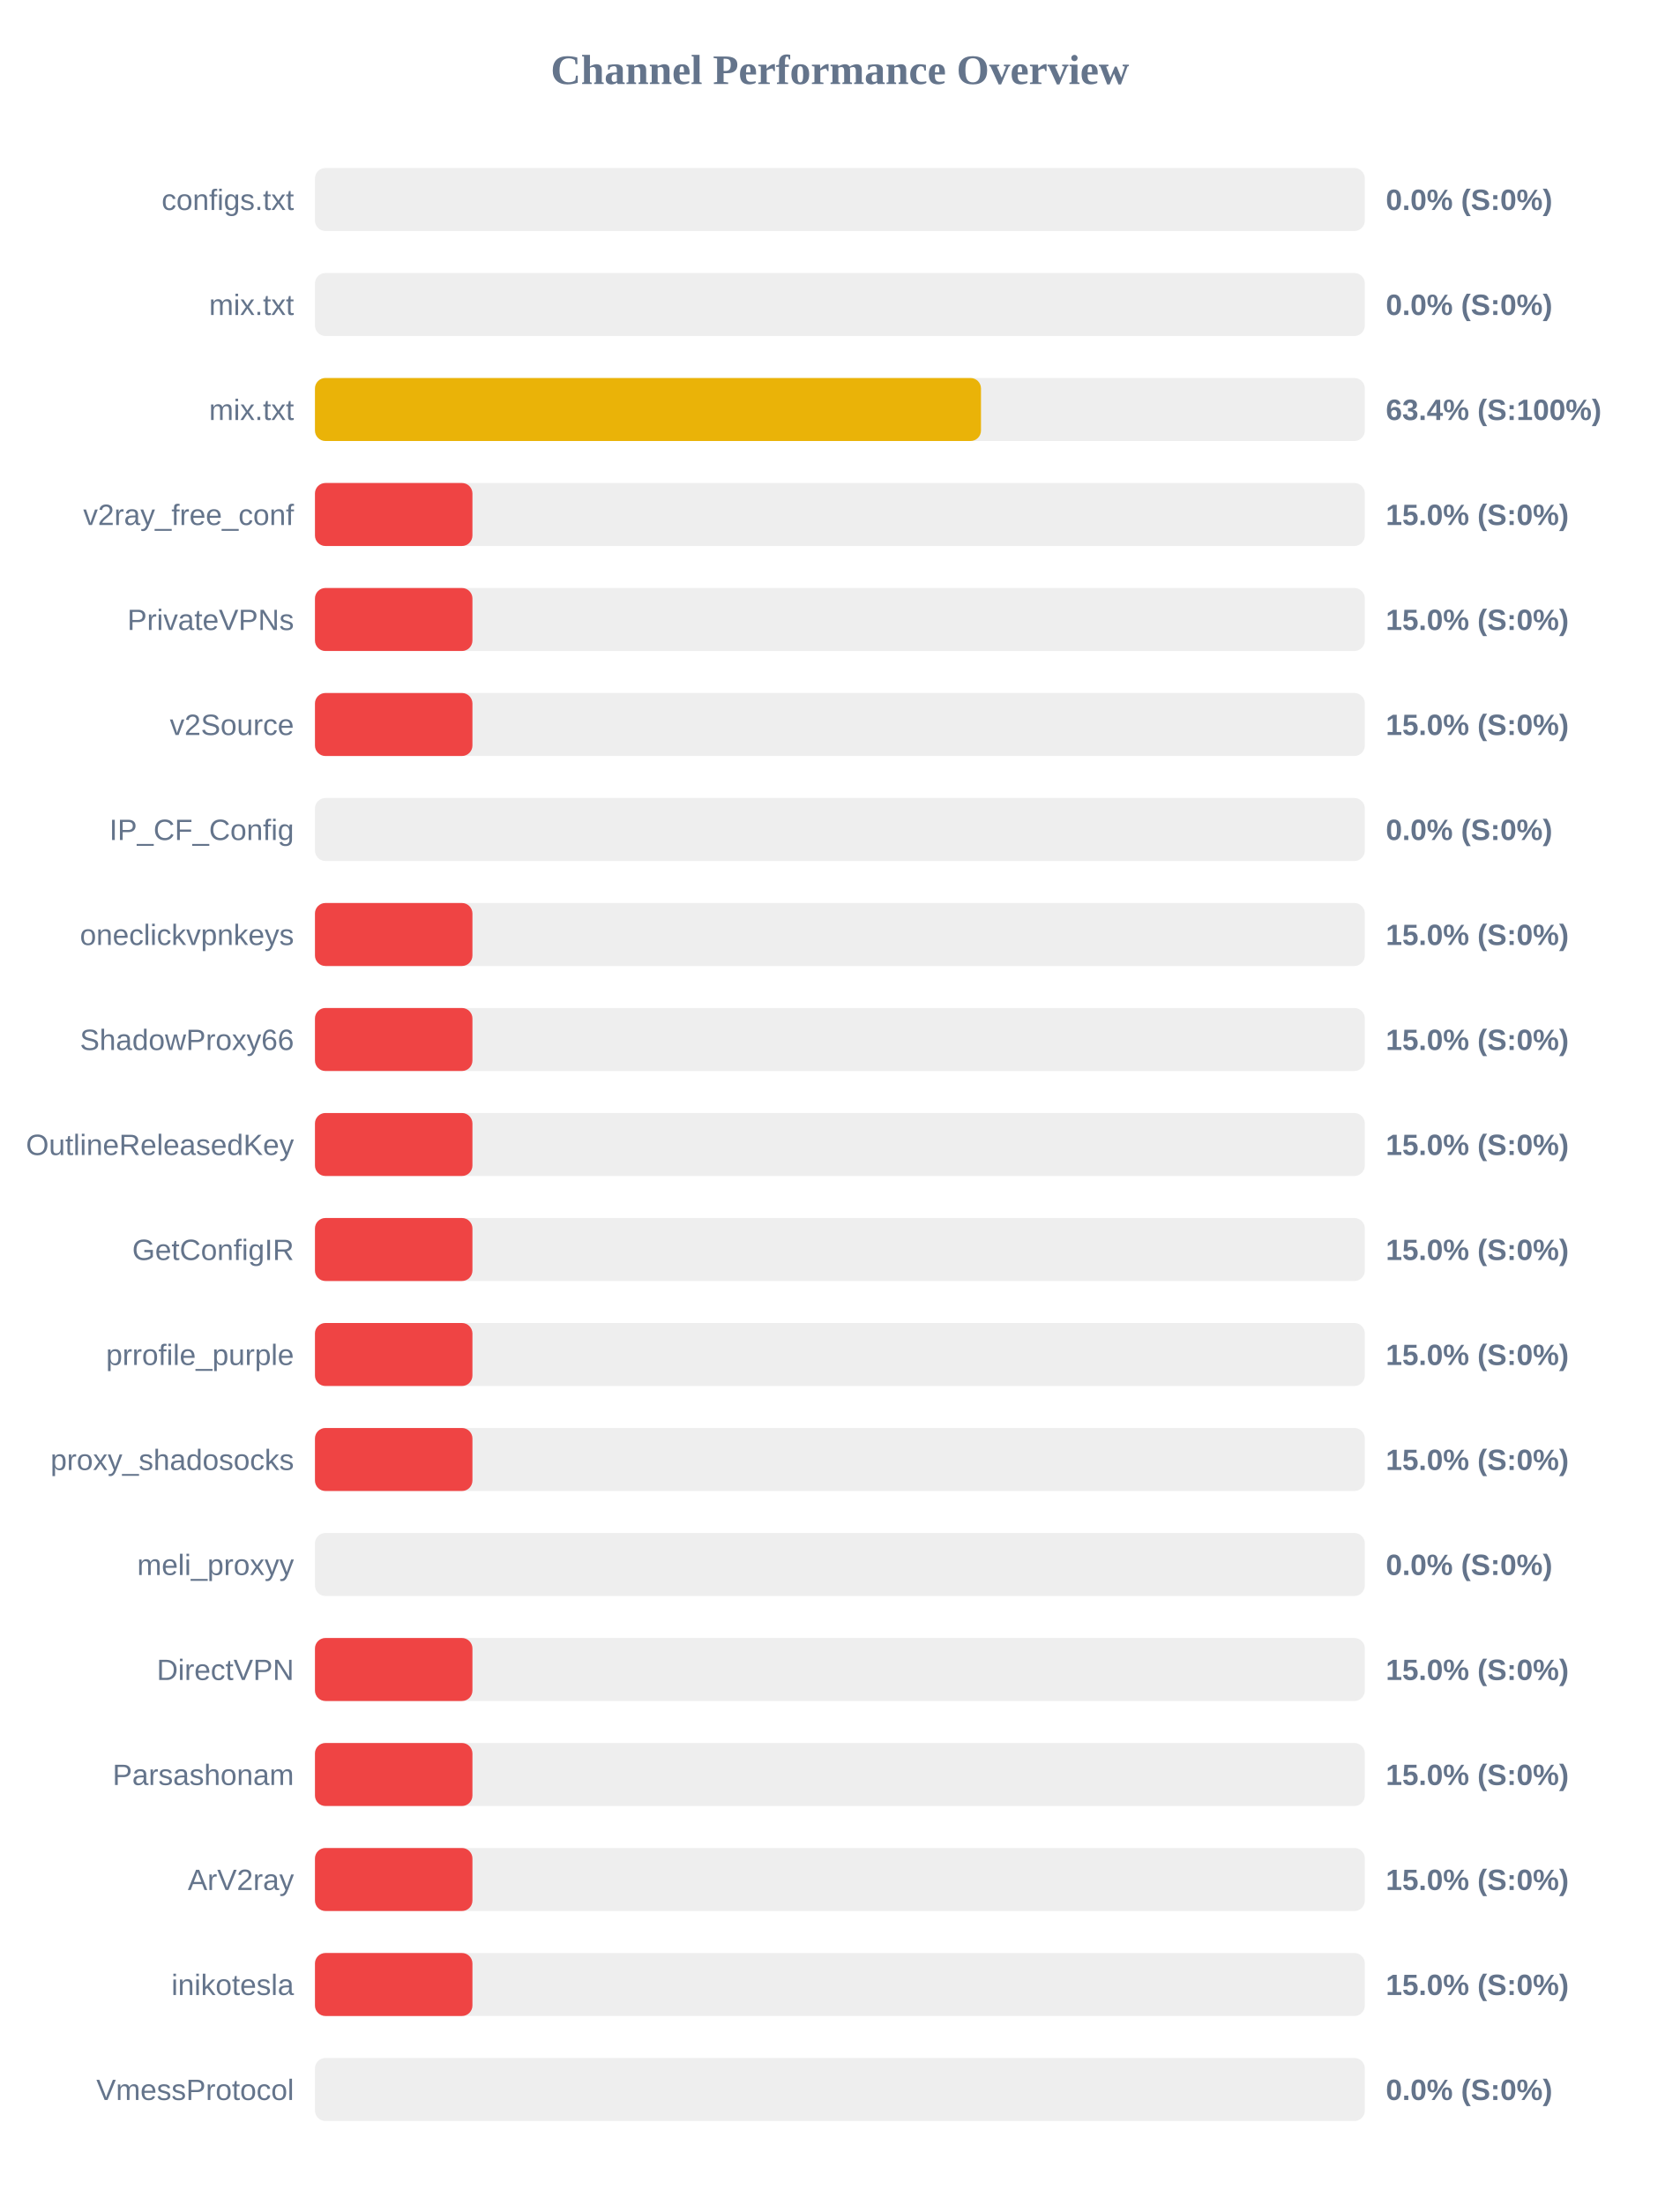
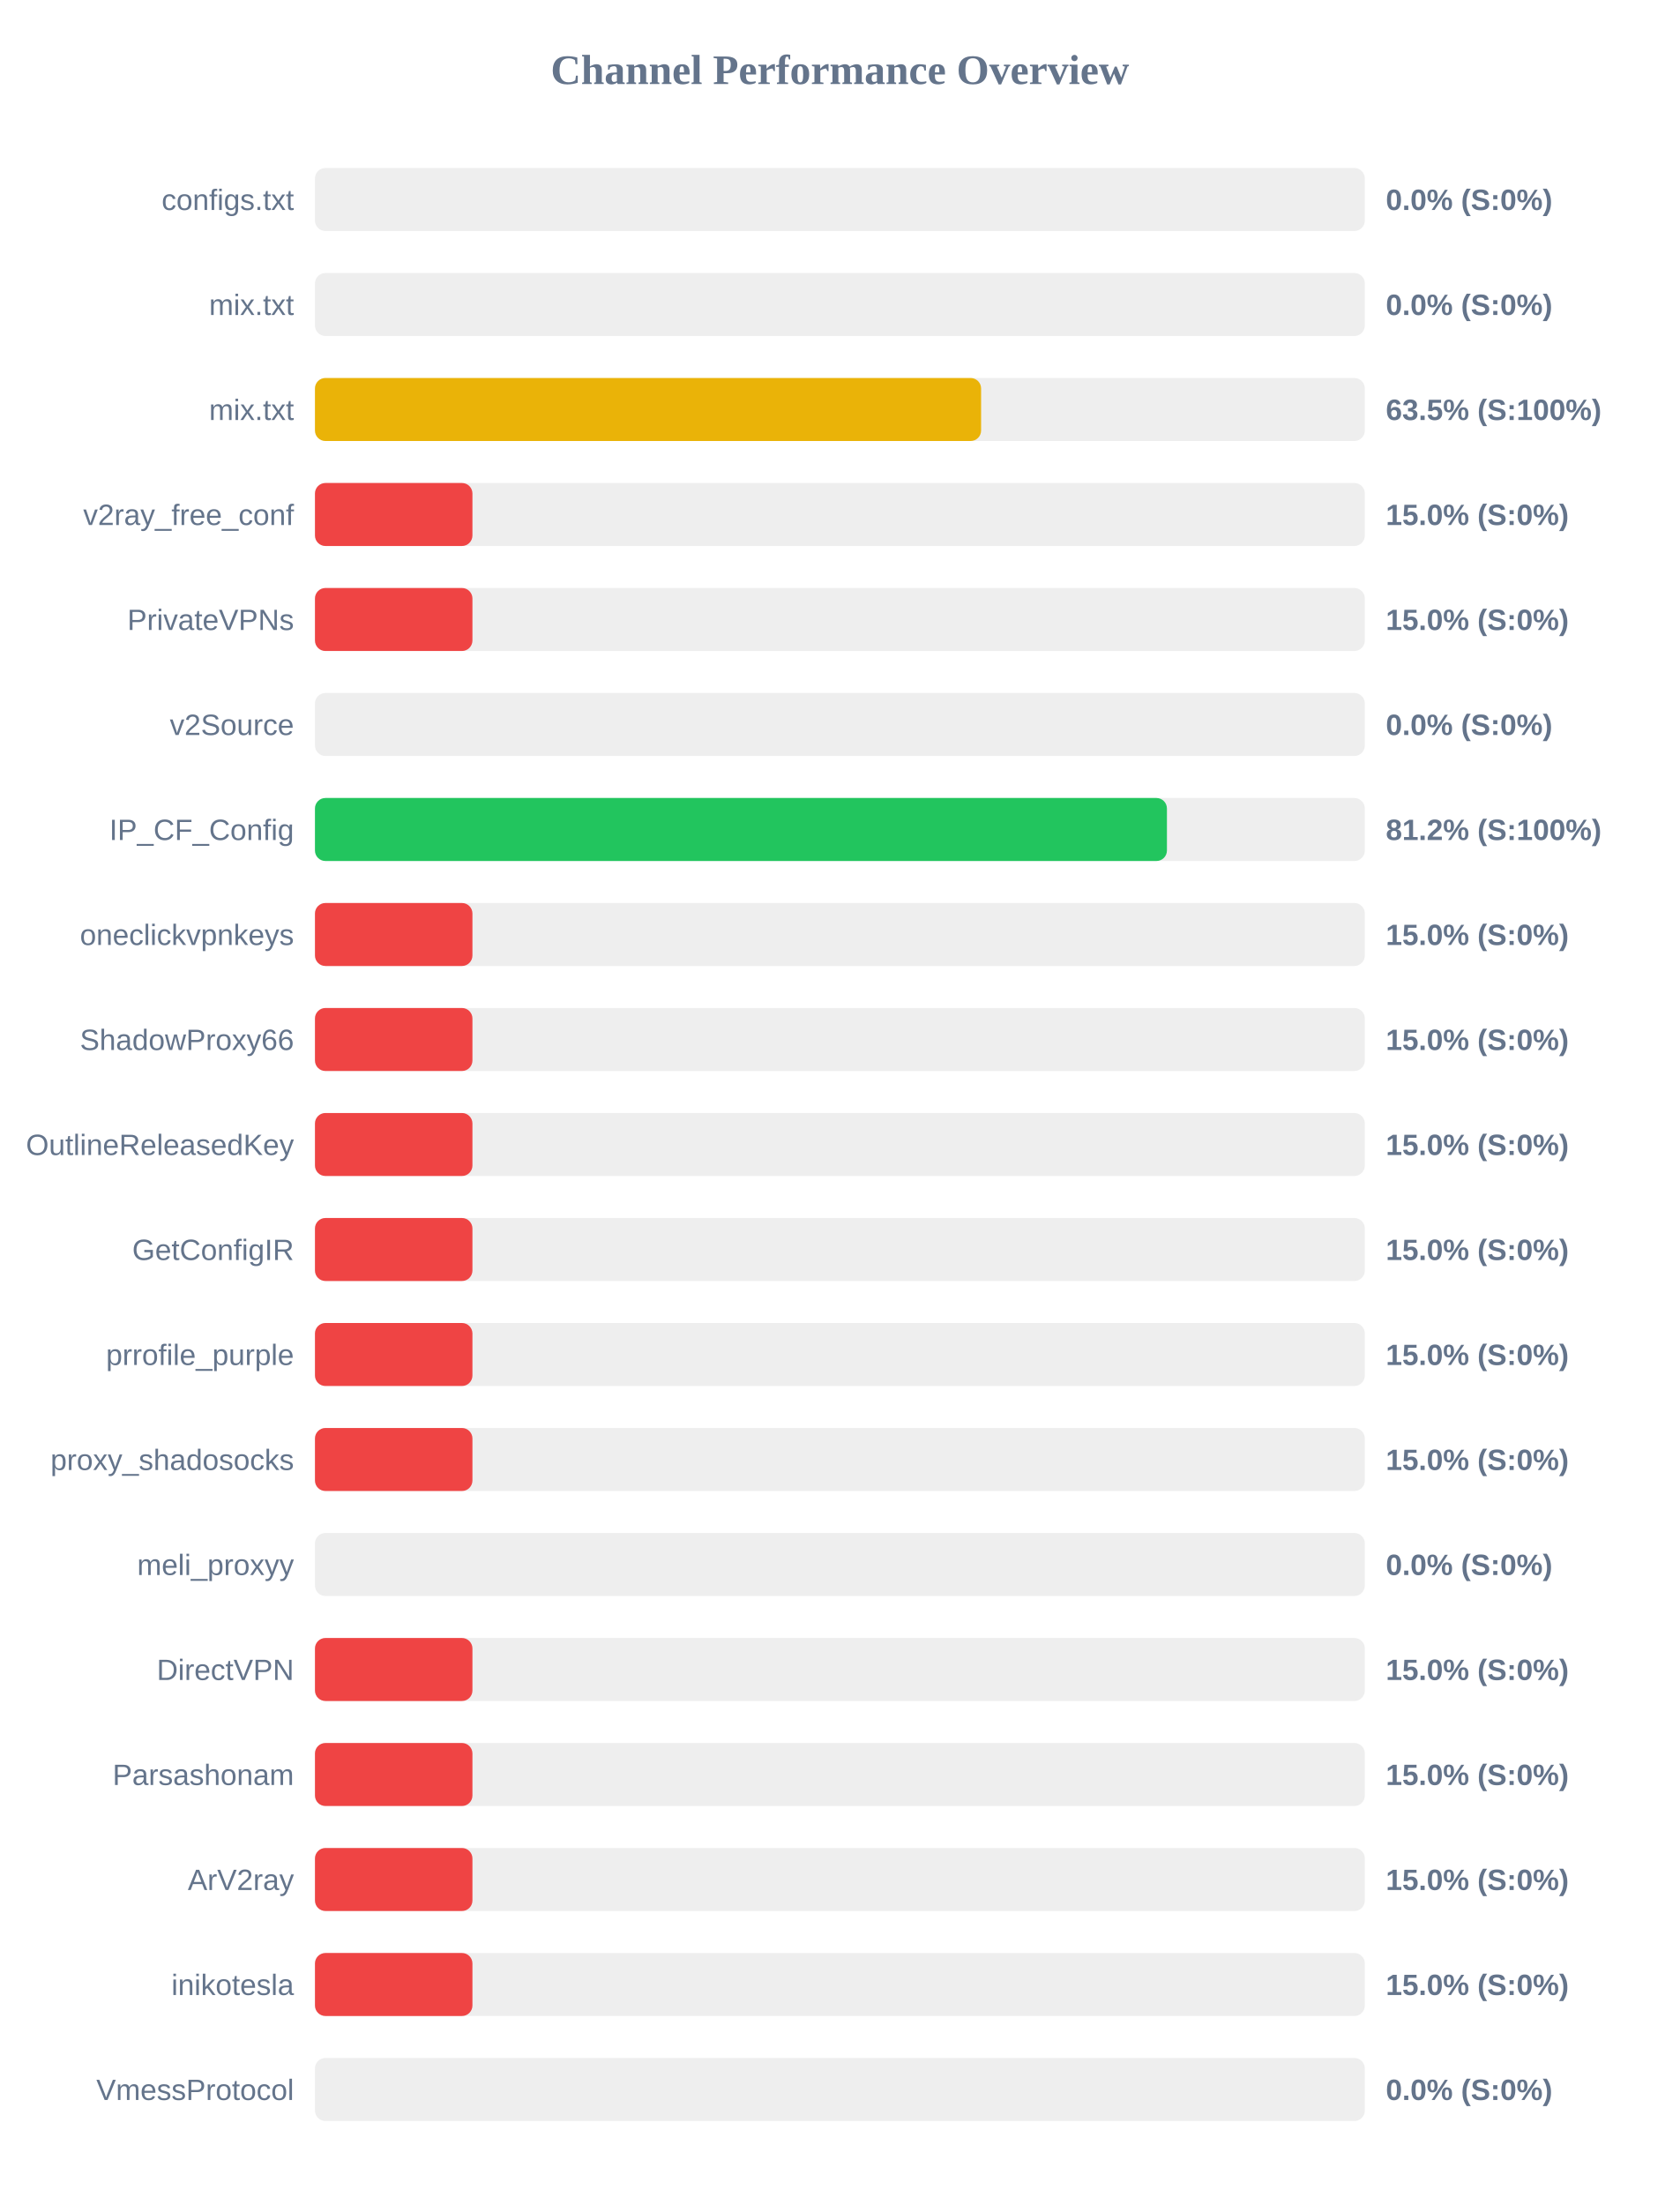
<svg xmlns="http://www.w3.org/2000/svg" width="800" height="1050" version="1.1">
  <style>
        .row { font: 14px Arial; fill: #64748b; }
        .score { font: bold 14px Arial; fill: #64748b; }
    </style>
  <text x="400" y="40" text-anchor="middle" font-size="20px" font-weight="bold" fill="#64748b">Channel Performance Overview</text>
  <rect x="150" y="80" width="500" height="30" fill="#eee" rx="5" />
  <rect x="150" y="80" width="0.0" height="30" fill="#ef4444" rx="5" />
  <text x="140" y="100" text-anchor="end" class="row">configs.txt</text>
  <text x="660" y="100" text-anchor="start" class="score">0.0% (S:0%)</text>
  <rect x="150" y="130" width="500" height="30" fill="#eee" rx="5" />
  <rect x="150" y="130" width="0.0" height="30" fill="#ef4444" rx="5" />
  <text x="140" y="150" text-anchor="end" class="row">mix.txt</text>
  <text x="660" y="150" text-anchor="start" class="score">0.0% (S:0%)</text>
  <rect x="150" y="180" width="500" height="30" fill="#eee" rx="5" />
-   <rect x="150" y="180" width="317.2" height="30" fill="#eab308" rx="5" />
+   <rect x="150" y="180" width="317.25" height="30" fill="#eab308" rx="5" />
  <text x="140" y="200" text-anchor="end" class="row">mix.txt</text>
-   <text x="660" y="200" text-anchor="start" class="score">63.4% (S:100%)</text>
+   <text x="660" y="200" text-anchor="start" class="score">63.5% (S:100%)</text>
  <rect x="150" y="230" width="500" height="30" fill="#eee" rx="5" />
  <rect x="150" y="230" width="75.0" height="30" fill="#ef4444" rx="5" />
  <text x="140" y="250" text-anchor="end" class="row">v2ray_free_conf</text>
  <text x="660" y="250" text-anchor="start" class="score">15.0% (S:0%)</text>
  <rect x="150" y="280" width="500" height="30" fill="#eee" rx="5" />
  <rect x="150" y="280" width="75.0" height="30" fill="#ef4444" rx="5" />
  <text x="140" y="300" text-anchor="end" class="row">PrivateVPNs</text>
  <text x="660" y="300" text-anchor="start" class="score">15.0% (S:0%)</text>
  <rect x="150" y="330" width="500" height="30" fill="#eee" rx="5" />
-   <rect x="150" y="330" width="75.0" height="30" fill="#ef4444" rx="5" />
+   <rect x="150" y="330" width="0.0" height="30" fill="#ef4444" rx="5" />
  <text x="140" y="350" text-anchor="end" class="row">v2Source</text>
-   <text x="660" y="350" text-anchor="start" class="score">15.0% (S:0%)</text>
+   <text x="660" y="350" text-anchor="start" class="score">0.0% (S:0%)</text>
  <rect x="150" y="380" width="500" height="30" fill="#eee" rx="5" />
-   <rect x="150" y="380" width="0.0" height="30" fill="#ef4444" rx="5" />
+   <rect x="150" y="380" width="405.75" height="30" fill="#22c55e" rx="5" />
  <text x="140" y="400" text-anchor="end" class="row">IP_CF_Config</text>
-   <text x="660" y="400" text-anchor="start" class="score">0.0% (S:0%)</text>
+   <text x="660" y="400" text-anchor="start" class="score">81.2% (S:100%)</text>
  <rect x="150" y="430" width="500" height="30" fill="#eee" rx="5" />
  <rect x="150" y="430" width="75.0" height="30" fill="#ef4444" rx="5" />
  <text x="140" y="450" text-anchor="end" class="row">oneclickvpnkeys</text>
  <text x="660" y="450" text-anchor="start" class="score">15.0% (S:0%)</text>
  <rect x="150" y="480" width="500" height="30" fill="#eee" rx="5" />
  <rect x="150" y="480" width="75.0" height="30" fill="#ef4444" rx="5" />
  <text x="140" y="500" text-anchor="end" class="row">ShadowProxy66</text>
  <text x="660" y="500" text-anchor="start" class="score">15.0% (S:0%)</text>
  <rect x="150" y="530" width="500" height="30" fill="#eee" rx="5" />
  <rect x="150" y="530" width="75.0" height="30" fill="#ef4444" rx="5" />
  <text x="140" y="550" text-anchor="end" class="row">OutlineReleasedKey</text>
  <text x="660" y="550" text-anchor="start" class="score">15.0% (S:0%)</text>
  <rect x="150" y="580" width="500" height="30" fill="#eee" rx="5" />
  <rect x="150" y="580" width="75.0" height="30" fill="#ef4444" rx="5" />
  <text x="140" y="600" text-anchor="end" class="row">GetConfigIR</text>
  <text x="660" y="600" text-anchor="start" class="score">15.0% (S:0%)</text>
  <rect x="150" y="630" width="500" height="30" fill="#eee" rx="5" />
  <rect x="150" y="630" width="75.0" height="30" fill="#ef4444" rx="5" />
  <text x="140" y="650" text-anchor="end" class="row">prrofile_purple</text>
  <text x="660" y="650" text-anchor="start" class="score">15.0% (S:0%)</text>
  <rect x="150" y="680" width="500" height="30" fill="#eee" rx="5" />
  <rect x="150" y="680" width="75.0" height="30" fill="#ef4444" rx="5" />
  <text x="140" y="700" text-anchor="end" class="row">proxy_shadosocks</text>
  <text x="660" y="700" text-anchor="start" class="score">15.0% (S:0%)</text>
  <rect x="150" y="730" width="500" height="30" fill="#eee" rx="5" />
  <rect x="150" y="730" width="0.0" height="30" fill="#ef4444" rx="5" />
  <text x="140" y="750" text-anchor="end" class="row">meli_proxyy</text>
  <text x="660" y="750" text-anchor="start" class="score">0.0% (S:0%)</text>
  <rect x="150" y="780" width="500" height="30" fill="#eee" rx="5" />
  <rect x="150" y="780" width="75.0" height="30" fill="#ef4444" rx="5" />
  <text x="140" y="800" text-anchor="end" class="row">DirectVPN</text>
  <text x="660" y="800" text-anchor="start" class="score">15.0% (S:0%)</text>
  <rect x="150" y="830" width="500" height="30" fill="#eee" rx="5" />
  <rect x="150" y="830" width="75.0" height="30" fill="#ef4444" rx="5" />
  <text x="140" y="850" text-anchor="end" class="row">Parsashonam</text>
  <text x="660" y="850" text-anchor="start" class="score">15.0% (S:0%)</text>
  <rect x="150" y="880" width="500" height="30" fill="#eee" rx="5" />
  <rect x="150" y="880" width="75.0" height="30" fill="#ef4444" rx="5" />
  <text x="140" y="900" text-anchor="end" class="row">ArV2ray</text>
  <text x="660" y="900" text-anchor="start" class="score">15.0% (S:0%)</text>
  <rect x="150" y="930" width="500" height="30" fill="#eee" rx="5" />
  <rect x="150" y="930" width="75.0" height="30" fill="#ef4444" rx="5" />
  <text x="140" y="950" text-anchor="end" class="row">inikotesla</text>
  <text x="660" y="950" text-anchor="start" class="score">15.0% (S:0%)</text>
  <rect x="150" y="980" width="500" height="30" fill="#eee" rx="5" />
  <rect x="150" y="980" width="0.0" height="30" fill="#ef4444" rx="5" />
  <text x="140" y="1000" text-anchor="end" class="row">VmessProtocol</text>
  <text x="660" y="1000" text-anchor="start" class="score">0.0% (S:0%)</text>
</svg>
